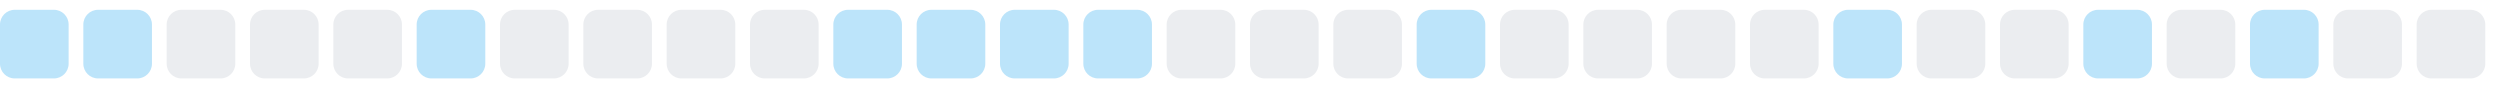
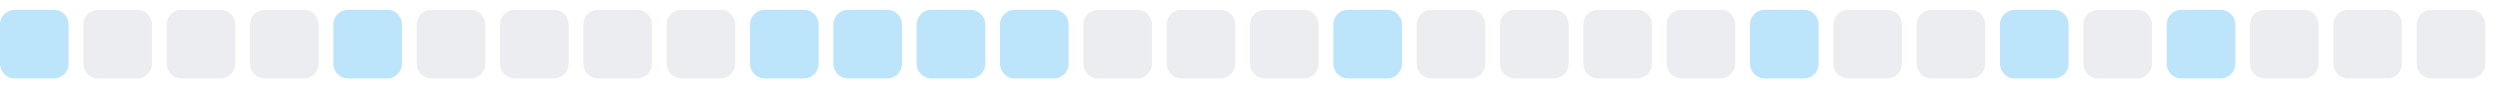
<svg xmlns="http://www.w3.org/2000/svg" width="255" height="9">
  <style>
        .level0 { fill: #ebedf0; }
        .level1 { fill: #bce4fa; }
        .level2 { fill: #75c7f7; }
        .level3 { fill: #30a9f2; }
        .level4 { fill: #008ee6; }
        @media (prefers-color-scheme: dark) {
          .level0 { fill: #161b22; }
          .level1 { fill: #0b3b5c; }
          .level2 { fill: #0a6299; }
          .level3 { fill: #008ee6; }
          .level4 { fill: #5bc4ff; }
        }
      </style>
  <rect x="0.0" y="1" width="7" height="7" rx="1.5" ry="1.5" class="level1" />
-   <rect x="8.5" y="1" width="7" height="7" rx="1.5" ry="1.5" class="level1" />
+   <rect x="8.5" y="1" width="7" height="7" rx="1.5" ry="1.5" class="level0" />
  <rect x="17.0" y="1" width="7" height="7" rx="1.5" ry="1.5" class="level0" />
  <rect x="25.5" y="1" width="7" height="7" rx="1.5" ry="1.5" class="level0" />
-   <rect x="34.0" y="1" width="7" height="7" rx="1.5" ry="1.5" class="level0" />
-   <rect x="42.5" y="1" width="7" height="7" rx="1.5" ry="1.5" class="level1" />
+   <rect x="34.0" y="1" width="7" height="7" rx="1.5" ry="1.5" class="level1" />
+   <rect x="42.5" y="1" width="7" height="7" rx="1.5" ry="1.5" class="level0" />
  <rect x="51.0" y="1" width="7" height="7" rx="1.5" ry="1.5" class="level0" />
  <rect x="59.5" y="1" width="7" height="7" rx="1.5" ry="1.5" class="level0" />
  <rect x="68.0" y="1" width="7" height="7" rx="1.5" ry="1.5" class="level0" />
-   <rect x="76.5" y="1" width="7" height="7" rx="1.5" ry="1.5" class="level0" />
+   <rect x="76.5" y="1" width="7" height="7" rx="1.5" ry="1.5" class="level1" />
  <rect x="85.0" y="1" width="7" height="7" rx="1.5" ry="1.5" class="level1" />
  <rect x="93.5" y="1" width="7" height="7" rx="1.5" ry="1.5" class="level1" />
  <rect x="102.0" y="1" width="7" height="7" rx="1.5" ry="1.5" class="level1" />
-   <rect x="110.5" y="1" width="7" height="7" rx="1.5" ry="1.5" class="level1" />
+   <rect x="110.5" y="1" width="7" height="7" rx="1.5" ry="1.5" class="level0" />
  <rect x="119.0" y="1" width="7" height="7" rx="1.5" ry="1.5" class="level0" />
  <rect x="127.5" y="1" width="7" height="7" rx="1.5" ry="1.5" class="level0" />
-   <rect x="136.0" y="1" width="7" height="7" rx="1.5" ry="1.5" class="level0" />
-   <rect x="144.5" y="1" width="7" height="7" rx="1.5" ry="1.5" class="level1" />
+   <rect x="136.0" y="1" width="7" height="7" rx="1.5" ry="1.5" class="level1" />
+   <rect x="144.5" y="1" width="7" height="7" rx="1.5" ry="1.5" class="level0" />
  <rect x="153.0" y="1" width="7" height="7" rx="1.5" ry="1.5" class="level0" />
  <rect x="161.5" y="1" width="7" height="7" rx="1.5" ry="1.5" class="level0" />
  <rect x="170.0" y="1" width="7" height="7" rx="1.5" ry="1.5" class="level0" />
-   <rect x="178.5" y="1" width="7" height="7" rx="1.5" ry="1.5" class="level0" />
-   <rect x="187.0" y="1" width="7" height="7" rx="1.5" ry="1.5" class="level1" />
+   <rect x="178.5" y="1" width="7" height="7" rx="1.5" ry="1.5" class="level1" />
+   <rect x="187.0" y="1" width="7" height="7" rx="1.5" ry="1.5" class="level0" />
  <rect x="195.5" y="1" width="7" height="7" rx="1.5" ry="1.5" class="level0" />
-   <rect x="204.0" y="1" width="7" height="7" rx="1.5" ry="1.5" class="level0" />
-   <rect x="212.5" y="1" width="7" height="7" rx="1.5" ry="1.5" class="level1" />
-   <rect x="221.0" y="1" width="7" height="7" rx="1.5" ry="1.5" class="level0" />
-   <rect x="229.5" y="1" width="7" height="7" rx="1.5" ry="1.5" class="level1" />
+   <rect x="204.0" y="1" width="7" height="7" rx="1.5" ry="1.5" class="level1" />
+   <rect x="212.5" y="1" width="7" height="7" rx="1.5" ry="1.5" class="level0" />
+   <rect x="221.0" y="1" width="7" height="7" rx="1.5" ry="1.5" class="level1" />
+   <rect x="229.5" y="1" width="7" height="7" rx="1.5" ry="1.5" class="level0" />
  <rect x="238.0" y="1" width="7" height="7" rx="1.5" ry="1.5" class="level0" />
  <rect x="246.5" y="1" width="7" height="7" rx="1.5" ry="1.5" class="level0" />
</svg>
